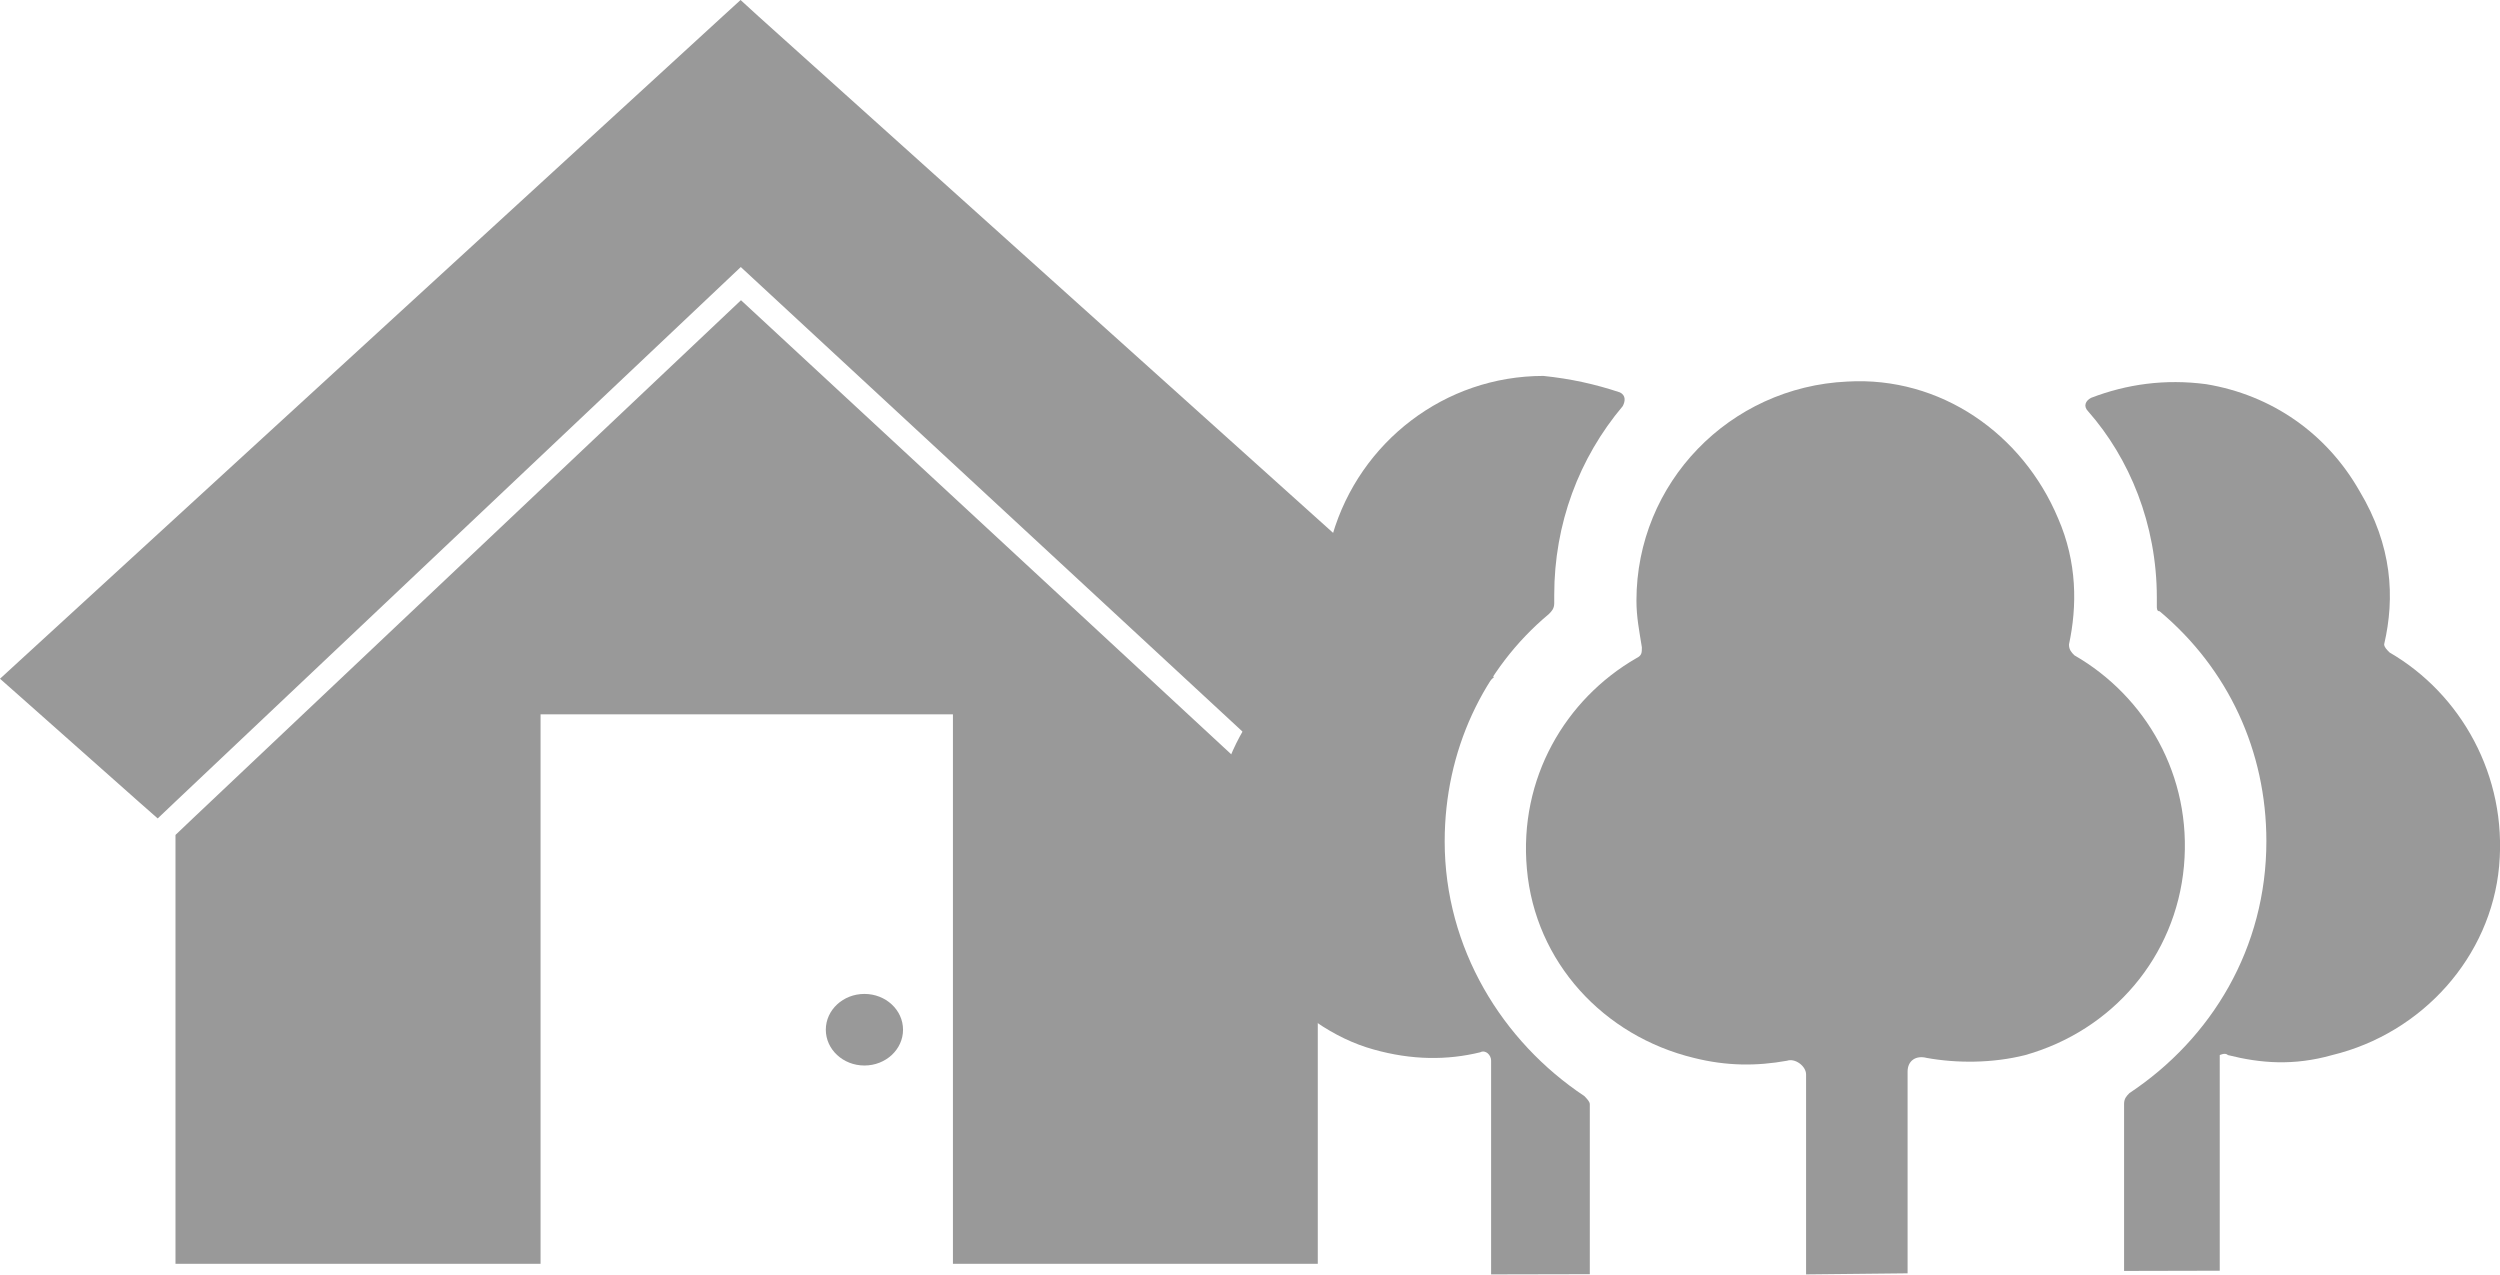
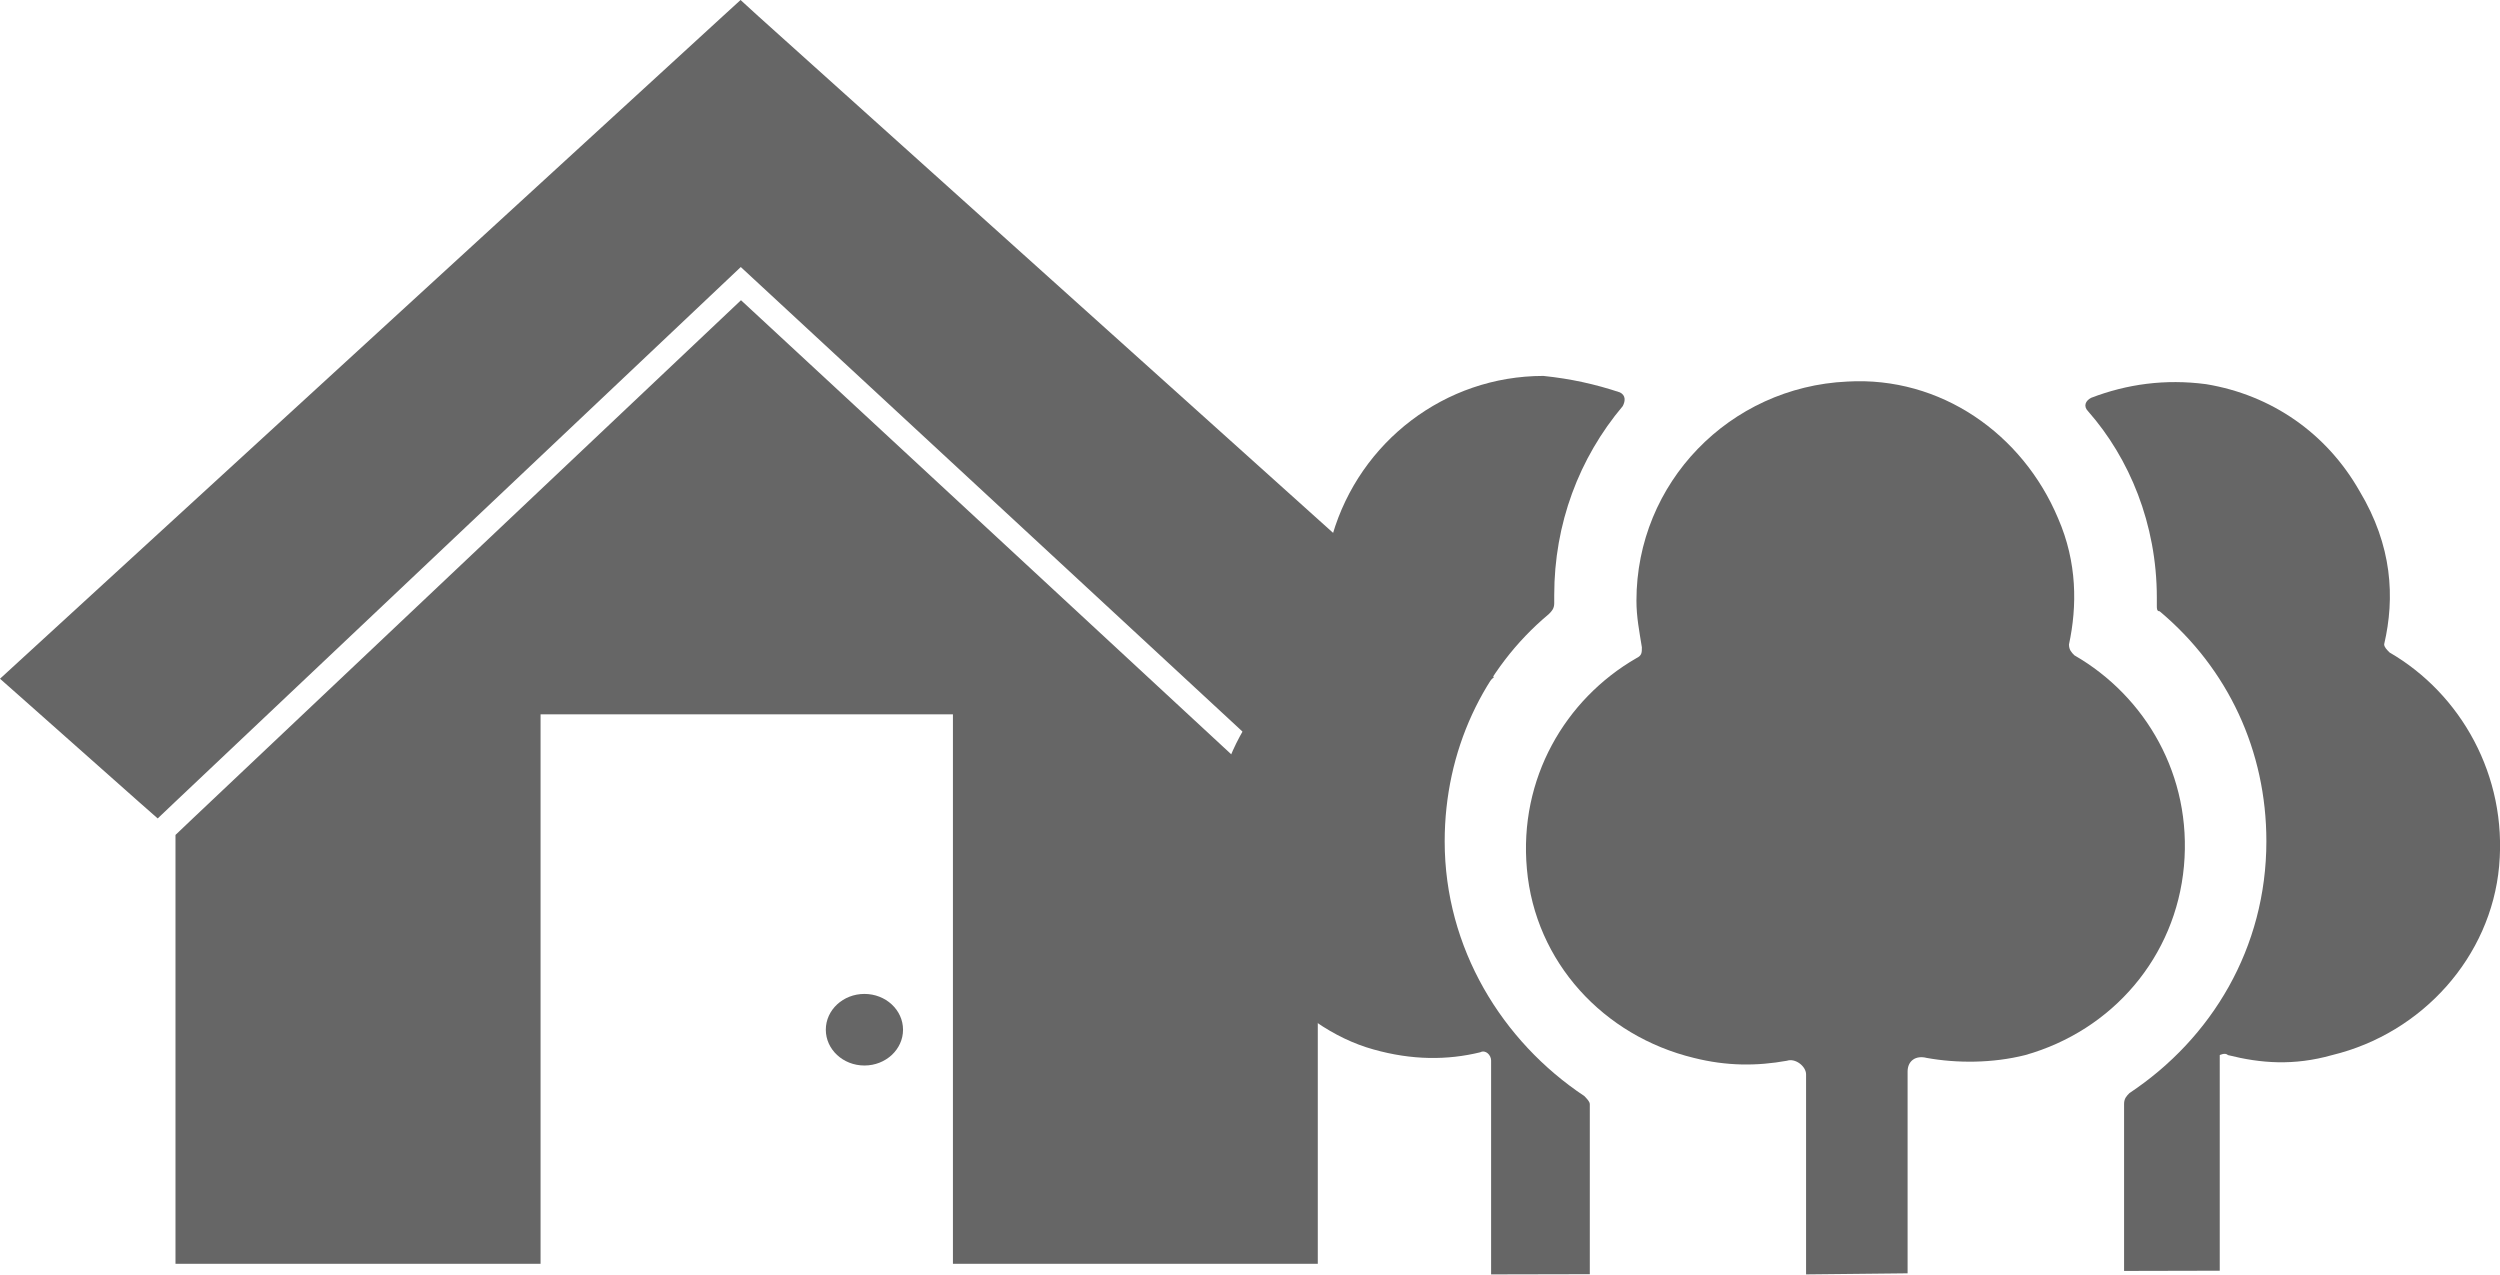
<svg xmlns="http://www.w3.org/2000/svg" version="1.1" id="Layer_1" x="0px" y="0px" viewBox="0 0 1152.5 587.5" style="enable-background:new 0 0 1152.5 587.5;" xml:space="preserve">
  <style type="text/css">
- 	.st0{fill:#999999;}
+ 	.st0{fill:#666;}
</style>
  <polygon class="st0" points="679.8,304.3 349.5,7.4 341.4,0 333.3,7.4 8.5,305.1 0,312.9 8.6,320.5 64.4,370 72.7,377.3 80.7,369.7   341.5,123.1 606.2,368.2 614,375.5 622.2,368.5 679.6,320 688.7,312.2 " />
  <polygon class="st0" points="607.5,582.6 607.5,384.7 597.9,375.8 341.6,138.4 89,377.2 80.9,384.9 80.9,582.6 249.2,582.6   249.2,329.3 439.3,329.3 439.3,582.6 " />
  <ellipse class="st0" cx="398.5" cy="474.7" rx="17.8" ry="16.5" />
  <g>
    <path class="st0" d="M732.9,587.4v-78.3c0-1.3-1.3-2.5-2.5-3.8c-37.9-25.2-64.4-68.2-64.4-117.4c0-41.7,17.7-79.5,48-104.8   c1.3-1.3,2.5-2.5,2.5-5c0-1.3,0-2.5,0-3.8c0-32.8,11.4-63.1,31.6-87.1c1.3-2.5,1.3-5-1.3-6.3c-11.4-3.8-22.7-6.3-35.3-7.6   c-45.4,0-84.6,30.3-97.2,73.2c-5,16.4-5,32.8-1.3,48c0,2.5,0,3.8-2.5,5c-32.8,18.9-54.3,55.5-50.5,97.2c3.8,37.9,36.6,77,73.2,87.1   c17.7,5,34.1,5,49.2,1.3c2.5-1.3,5,1.3,5,3.8v98.6" />
    <path class="st0" d="M879.4,587v-93c0-5,3.8-7.6,8.8-6.3c13.9,2.5,30.3,2.5,45.4-1.3c40.4-11.4,69.4-45.4,73.2-87.1   s-17.7-78.3-50.5-97.2c-1.3-1.3-2.5-2.5-2.5-5c3.8-17.7,3.8-37.9-5-58.1c-16.4-39.1-54.3-65.6-97.2-63.1   c-54.3,2.5-97.2,46.7-97.2,101c0,7.6,1.3,13.9,2.5,21.5c0,2.5,0,3.8-2.5,5c-32.8,18.9-54.3,55.5-50.5,97.2   c3.8,42.9,35.3,77,77,87.1c15.1,3.8,29,3.8,42.9,1.3c3.8-1.3,8.8,2.5,8.8,6.3v92.2" />
    <path class="st0" d="M1023.3,585.8v-99.4c0,0,2.5-1.3,3.8,0c15.1,3.8,30.3,5,48,0c41.7-10.1,73.2-45.4,77-87.1   s-17.7-79.5-50.5-98.5c-1.3-1.3-2.5-2.5-2.5-3.8c5-21.5,3.8-45.4-11.4-70.7c-15.1-26.5-40.4-44.2-70.7-49.2   c-18.9-2.5-36.6,0-53,6.3c-2.5,1.3-3.8,3.8-1.3,6.3c18.9,21.5,31.6,51.8,31.6,85.8c0,1.3,0,2.5,0,3.8c0,1.3,0,2.5,1.3,2.5   c31.6,26.5,49.2,64.4,49.2,106c0,49.2-25.2,90.9-63.1,116.1c-1.3,1.3-2.5,2.5-2.5,5v77" />
  </g>
</svg>
